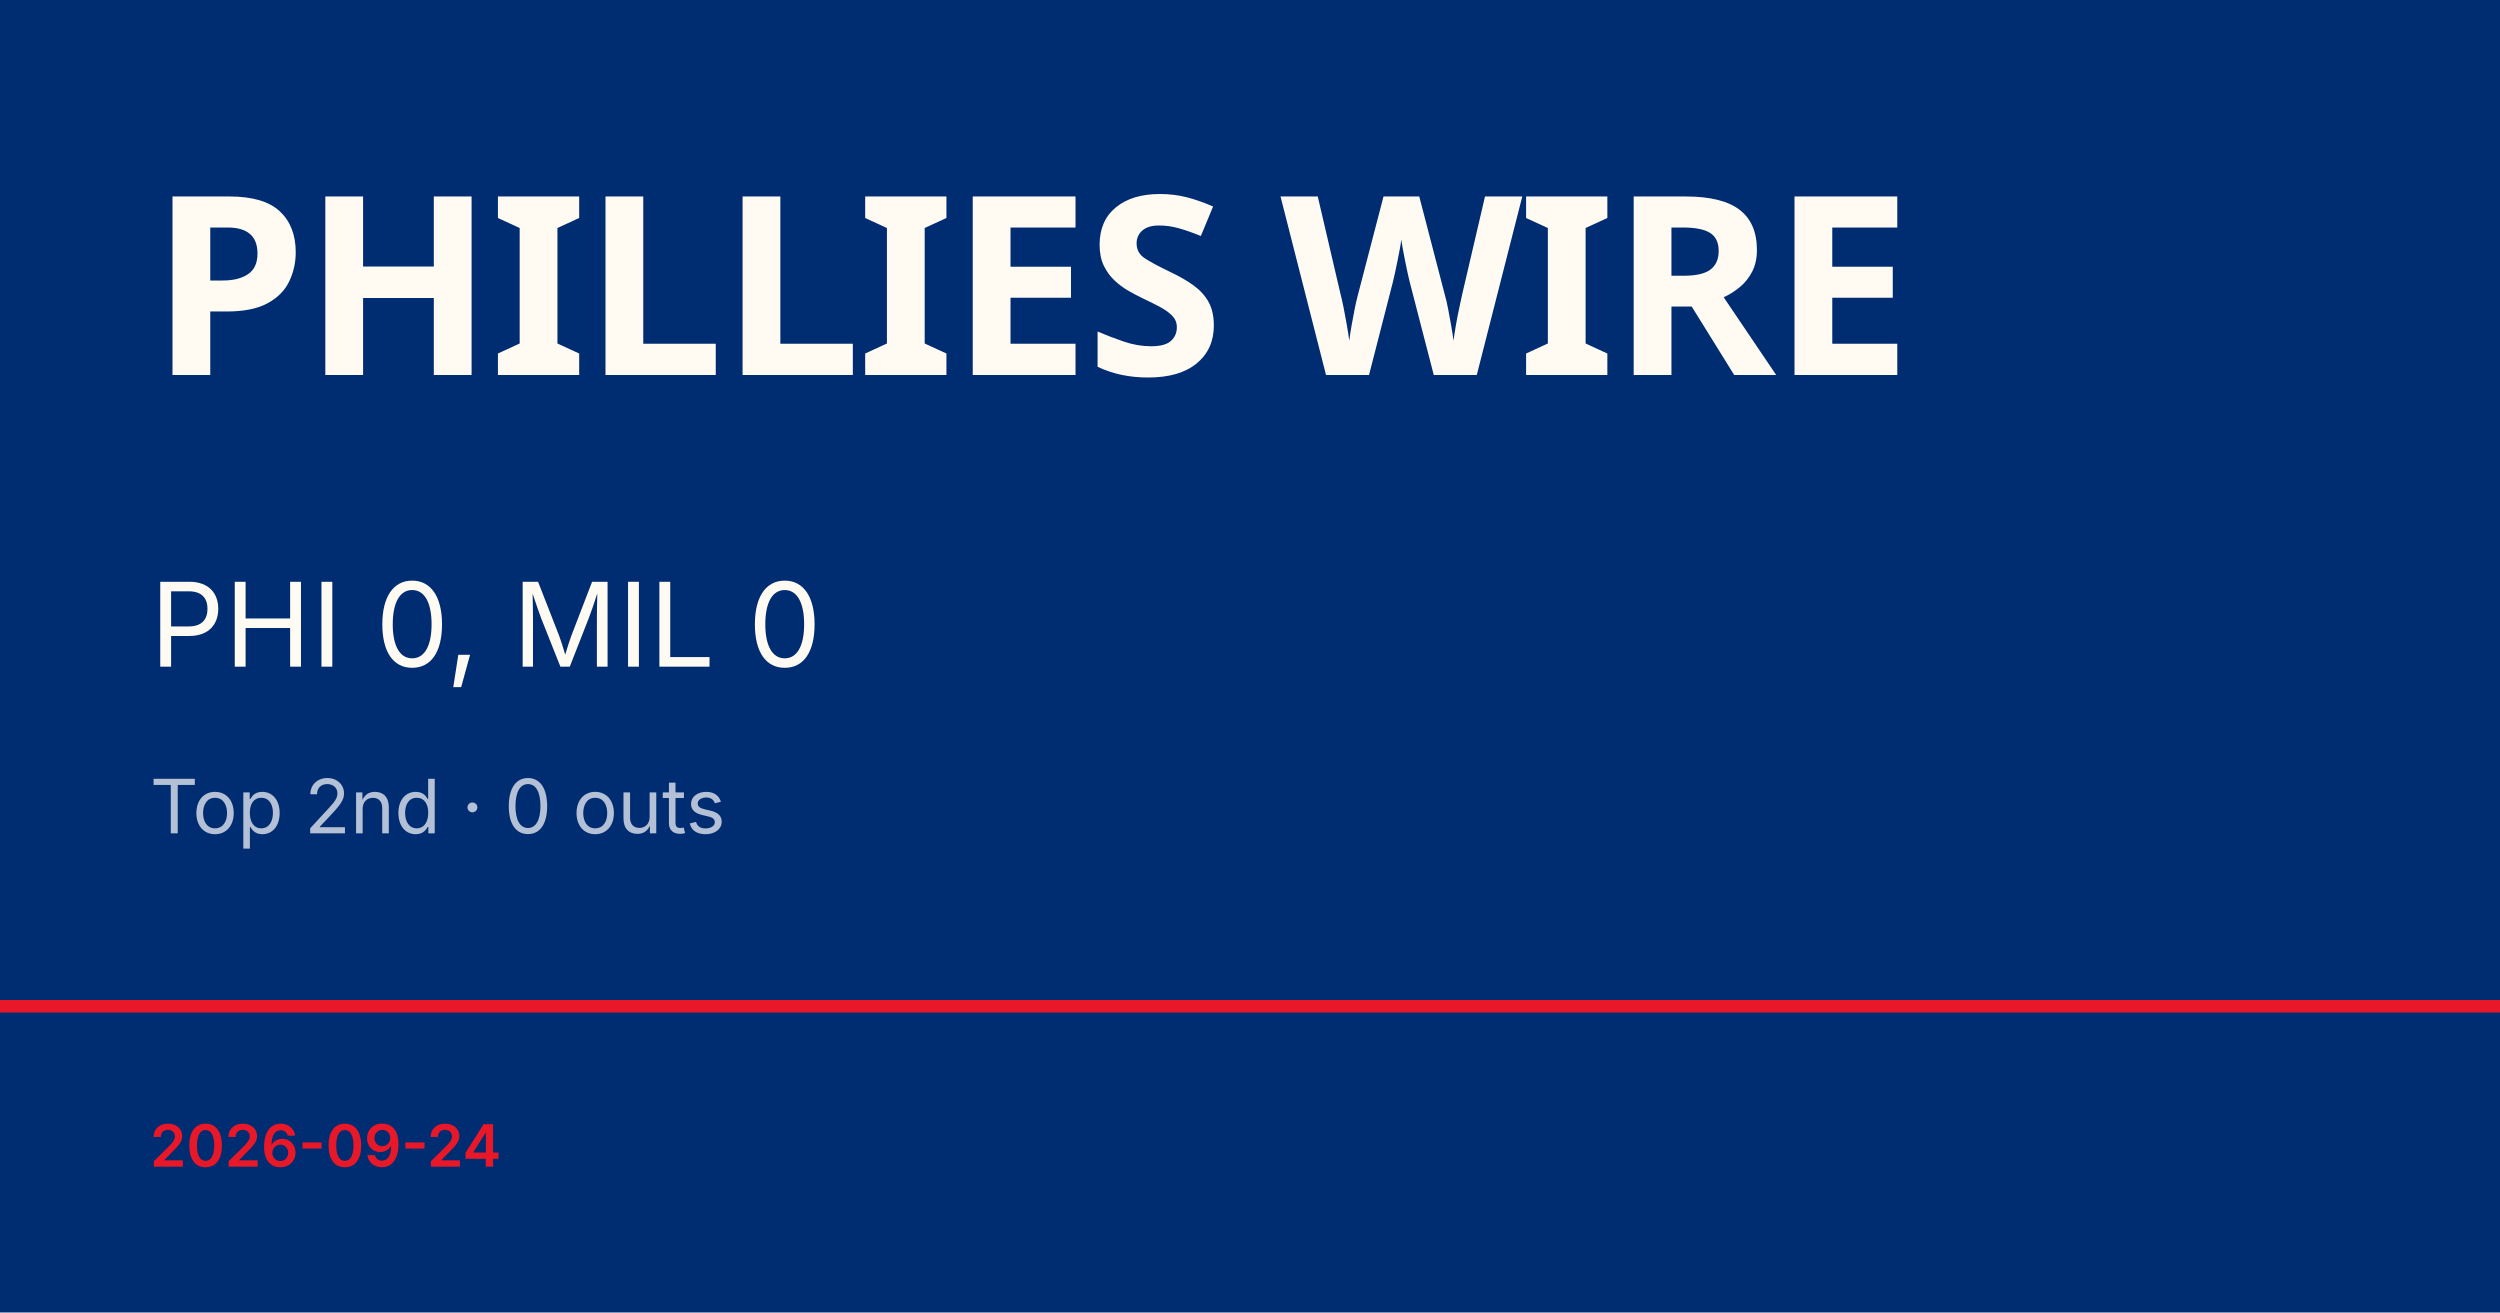
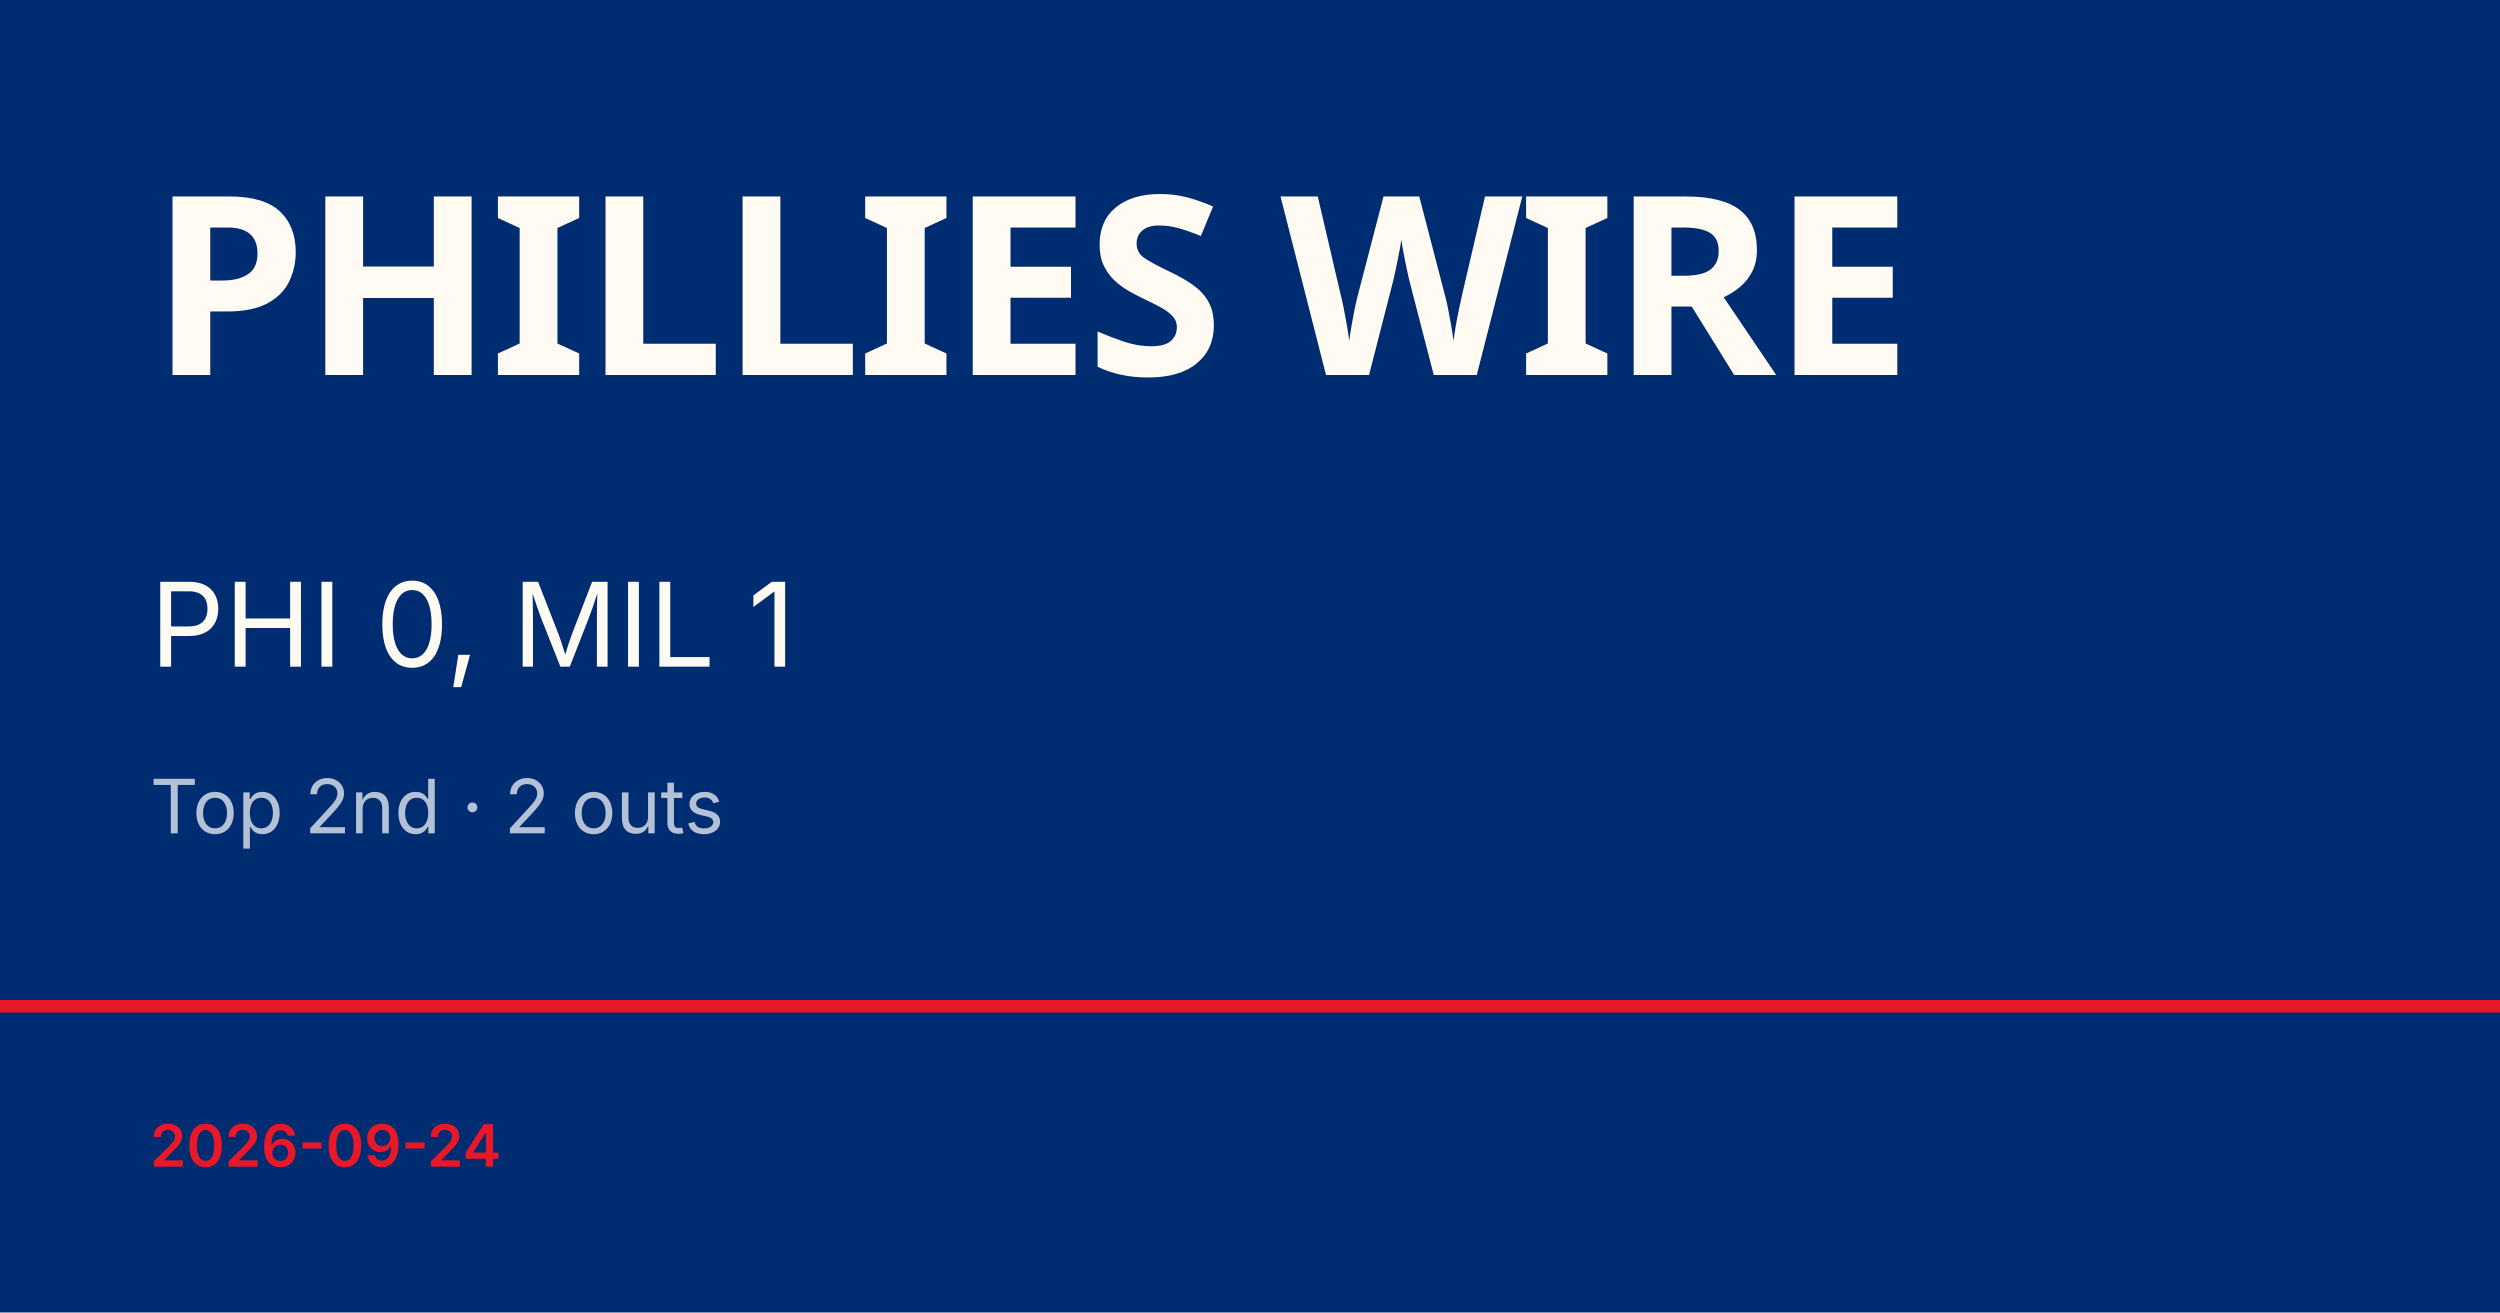
<svg xmlns="http://www.w3.org/2000/svg" viewBox="0 0 1200 630">
  <rect width="1200" height="630" fill="#002d72" />
  <rect y="480" width="1200" height="6" fill="#e81828" />
  <text x="72" y="180" font-family="Barlow Condensed, Impact, sans-serif" font-size="120" font-weight="900" fill="#fffbf3" letter-spacing="-2">PHILLIES WIRE</text>
-   <text x="72" y="320" font-family="Inter, Helvetica, sans-serif" font-size="56" fill="#fffbf3">PHI 0, MIL 0</text>
-   <text x="72" y="400" font-family="Inter, Helvetica, sans-serif" font-size="36" fill="rgba(255,255,255,0.7)">Top 2nd · 0 outs</text>
+   <text x="72" y="320" font-family="Inter, Helvetica, sans-serif" font-size="56" fill="#fffbf3">PHI 0, MIL 1</text>
+   <text x="72" y="400" font-family="Inter, Helvetica, sans-serif" font-size="36" fill="rgba(255,255,255,0.7)">Top 2nd · 2 outs</text>
  <text x="72" y="560" font-family="Inter, Helvetica, sans-serif" font-size="28" fill="#e81828" font-weight="600">2026-09-24</text>
</svg>
